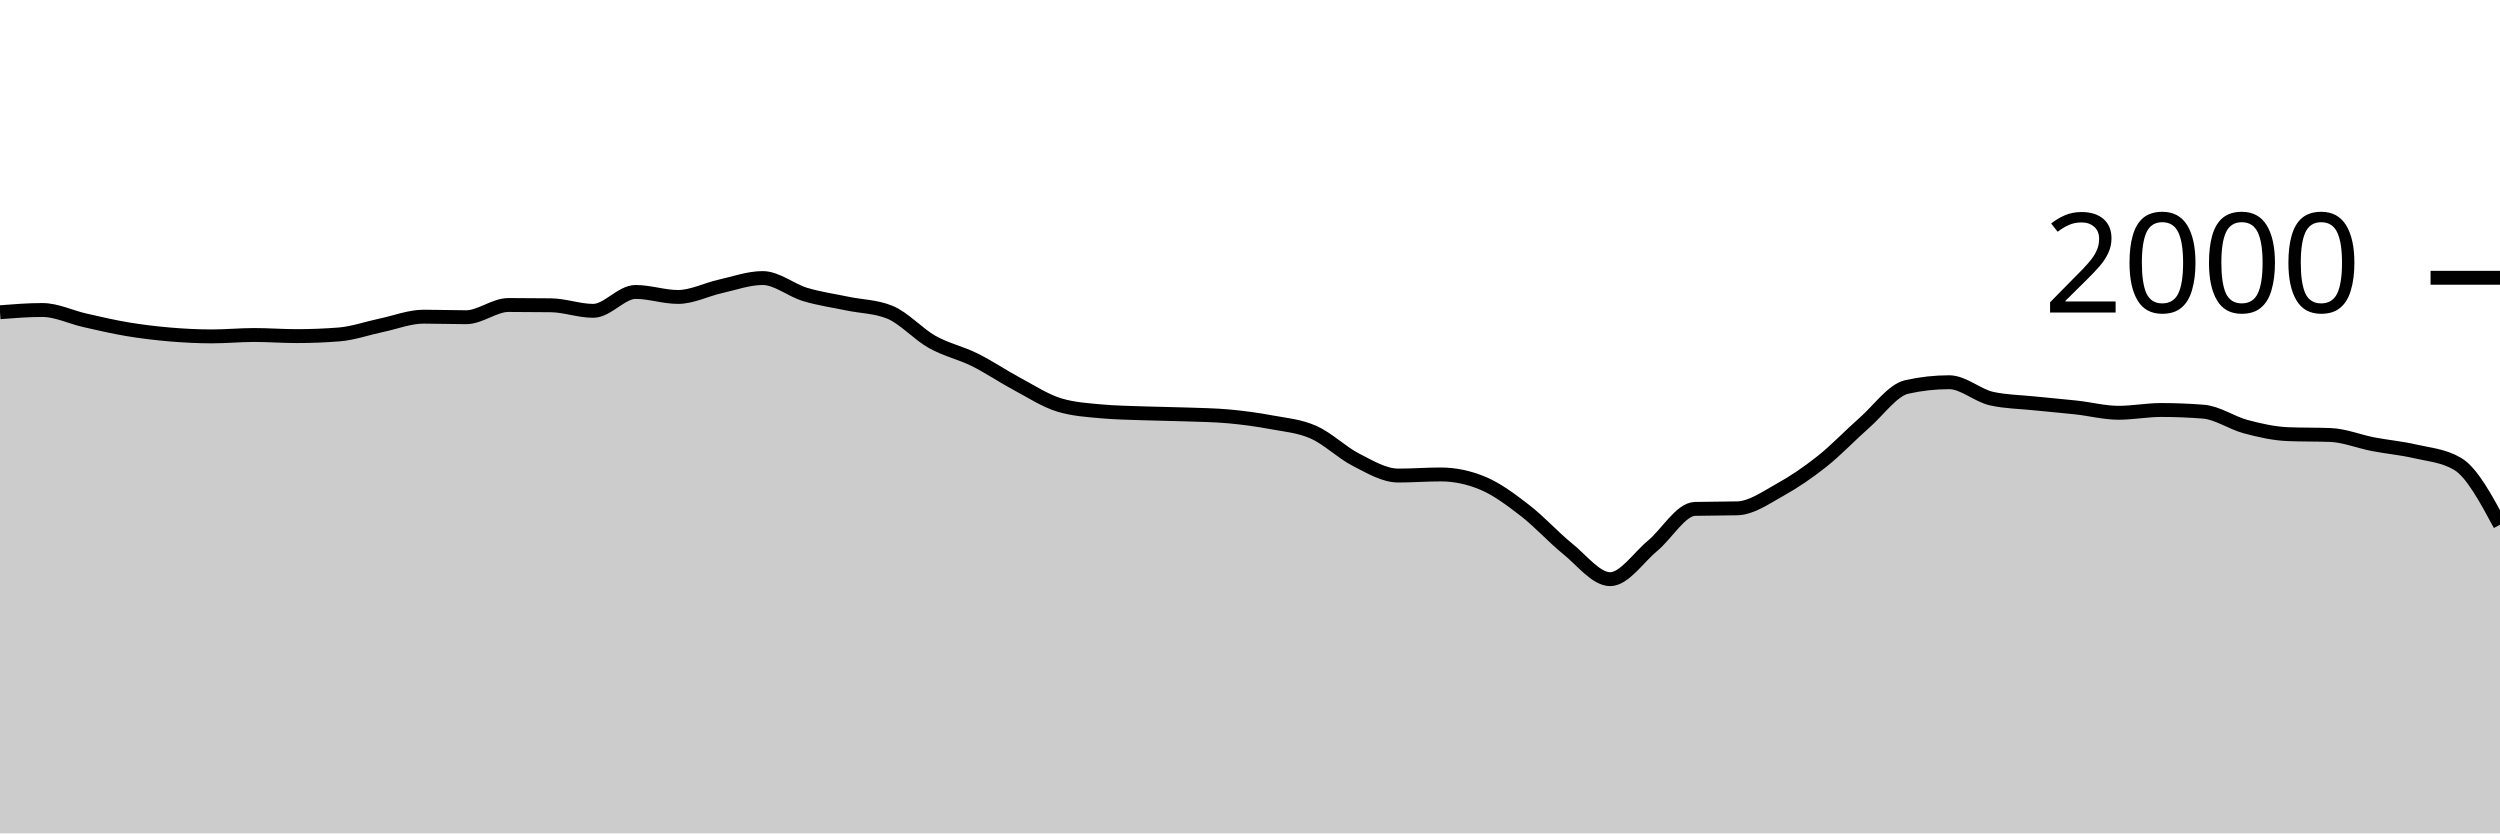
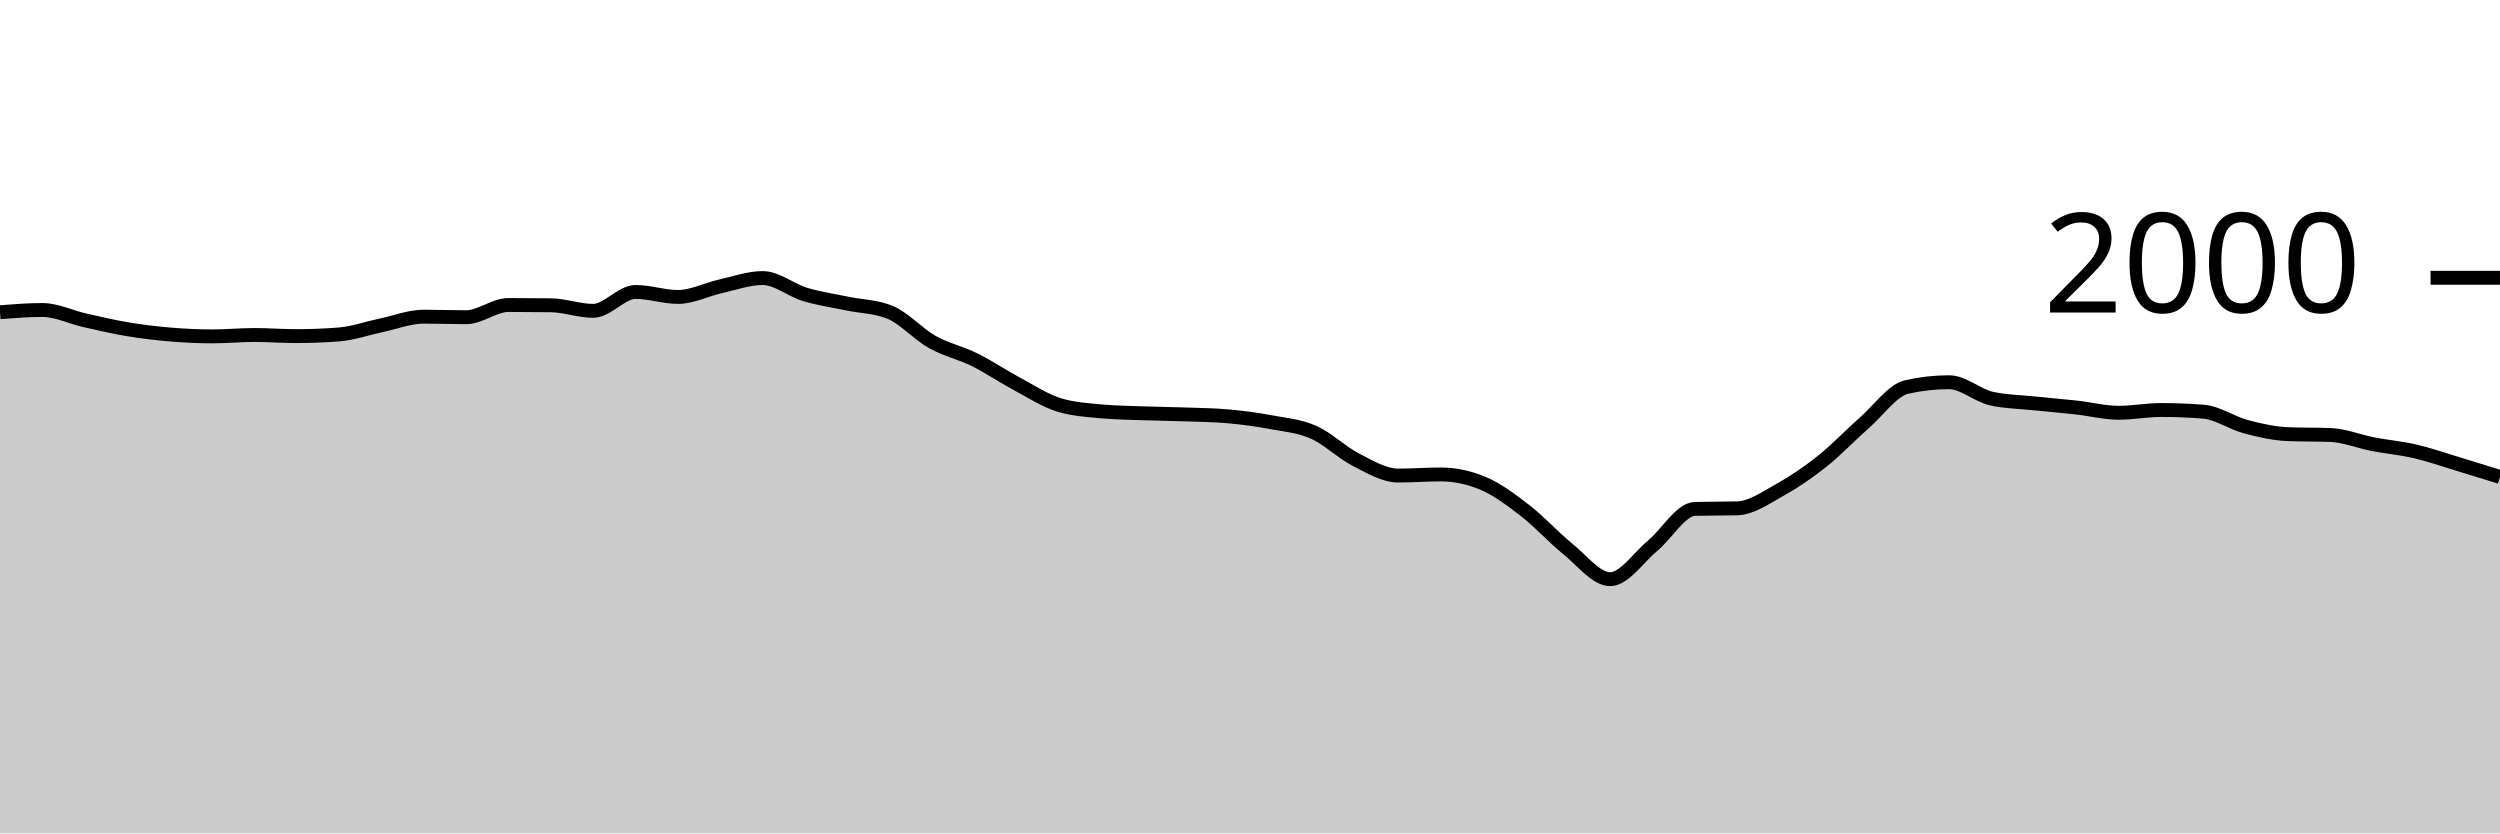
<svg xmlns="http://www.w3.org/2000/svg" viewBox="0 0 180 60">
  <g transform="translate(0,20)">
-     <path class="area" fill="rgba(0, 0, 0, 0.2)" d="M0,2.48C1.017,2.4,2.034,2.32,3.051,2.32C4.068,2.32,5.085,2.83,6.102,3.06C7.119,3.29,8.136,3.53,9.153,3.7C10.169,3.87,11.186,3.993,12.203,4.08C13.22,4.167,14.237,4.22,15.254,4.22C16.271,4.22,17.288,4.12,18.305,4.12C19.322,4.12,20.339,4.2,21.356,4.2C22.373,4.2,23.39,4.16,24.407,4.08C25.424,4,26.441,3.633,27.458,3.42C28.475,3.207,29.492,2.8,30.508,2.8C31.525,2.8,32.542,2.84,33.559,2.84C34.576,2.84,35.593,1.96,36.61,1.96C37.627,1.96,38.644,1.967,39.661,1.98C40.678,1.993,41.695,2.38,42.712,2.38C43.729,2.38,44.746,1.02,45.763,1.02C46.78,1.02,47.797,1.38,48.814,1.38C49.831,1.38,50.847,0.847,51.864,0.62C52.881,0.393,53.898,0.02,54.915,0.02C55.932,0.02,56.949,0.893,57.966,1.2C58.983,1.507,60,1.647,61.017,1.86C62.034,2.073,63.051,2.067,64.068,2.48C65.085,2.893,66.102,4.05,67.119,4.62C68.136,5.19,69.153,5.397,70.169,5.9C71.186,6.403,72.203,7.097,73.22,7.64C74.237,8.183,75.254,8.853,76.271,9.16C77.288,9.467,78.305,9.527,79.322,9.62C80.339,9.713,81.356,9.723,82.373,9.76C83.39,9.797,84.407,9.803,85.424,9.84C86.441,9.877,87.458,9.887,88.475,9.98C89.492,10.073,90.508,10.21,91.525,10.4C92.542,10.59,93.559,10.67,94.576,11.12C95.593,11.57,96.61,12.58,97.627,13.1C98.644,13.62,99.661,14.24,100.678,14.24C101.695,14.24,102.712,14.16,103.729,14.16C104.746,14.16,105.763,14.373,106.78,14.8C107.797,15.227,108.814,15.993,109.831,16.78C110.847,17.567,111.864,18.7,112.881,19.52C113.898,20.34,114.915,21.7,115.932,21.7C116.949,21.7,117.966,20.143,118.983,19.3C120,18.457,121.017,16.667,122.034,16.64C123.051,16.613,124.068,16.627,125.085,16.6C126.102,16.573,127.119,15.843,128.136,15.28C129.153,14.717,130.169,14.027,131.186,13.22C132.203,12.413,133.22,11.333,134.237,10.44C135.254,9.547,136.271,8.087,137.288,7.86C138.305,7.633,139.322,7.52,140.339,7.52C141.356,7.52,142.373,8.473,143.39,8.7C144.407,8.927,145.424,8.933,146.441,9.04C147.458,9.147,148.475,9.227,149.492,9.34C150.508,9.453,151.525,9.72,152.542,9.72C153.559,9.72,154.576,9.52,155.593,9.52C156.61,9.52,157.627,9.56,158.644,9.64C159.661,9.72,160.678,10.45,161.695,10.72C162.712,10.99,163.729,11.22,164.746,11.26C165.763,11.3,166.78,11.28,167.797,11.32C168.814,11.36,169.831,11.783,170.847,11.98C171.864,12.177,172.881,12.263,173.898,12.5C174.915,12.737,175.932,12.8,176.949,13.4C177.966,14,178.983,15.89,180,17.78L180,40C178.983,40,177.966,40,176.949,40C175.932,40,174.915,40,173.898,40C172.881,40,171.864,40,170.847,40C169.831,40,168.814,40,167.797,40C166.78,40,165.763,40,164.746,40C163.729,40,162.712,40,161.695,40C160.678,40,159.661,40,158.644,40C157.627,40,156.61,40,155.593,40C154.576,40,153.559,40,152.542,40C151.525,40,150.508,40,149.492,40C148.475,40,147.458,40,146.441,40C145.424,40,144.407,40,143.39,40C142.373,40,141.356,40,140.339,40C139.322,40,138.305,40,137.288,40C136.271,40,135.254,40,134.237,40C133.22,40,132.203,40,131.186,40C130.169,40,129.153,40,128.136,40C127.119,40,126.102,40,125.085,40C124.068,40,123.051,40,122.034,40C121.017,40,120,40,118.983,40C117.966,40,116.949,40,115.932,40C114.915,40,113.898,40,112.881,40C111.864,40,110.847,40,109.831,40C108.814,40,107.797,40,106.78,40C105.763,40,104.746,40,103.729,40C102.712,40,101.695,40,100.678,40C99.661,40,98.644,40,97.627,40C96.61,40,95.593,40,94.576,40C93.559,40,92.542,40,91.525,40C90.508,40,89.492,40,88.475,40C87.458,40,86.441,40,85.424,40C84.407,40,83.39,40,82.373,40C81.356,40,80.339,40,79.322,40C78.305,40,77.288,40,76.271,40C75.254,40,74.237,40,73.22,40C72.203,40,71.186,40,70.169,40C69.153,40,68.136,40,67.119,40C66.102,40,65.085,40,64.068,40C63.051,40,62.034,40,61.017,40C60,40,58.983,40,57.966,40C56.949,40,55.932,40,54.915,40C53.898,40,52.881,40,51.864,40C50.847,40,49.831,40,48.814,40C47.797,40,46.78,40,45.763,40C44.746,40,43.729,40,42.712,40C41.695,40,40.678,40,39.661,40C38.644,40,37.627,40,36.61,40C35.593,40,34.576,40,33.559,40C32.542,40,31.525,40,30.508,40C29.492,40,28.475,40,27.458,40C26.441,40,25.424,40,24.407,40C23.39,40,22.373,40,21.356,40C20.339,40,19.322,40,18.305,40C17.288,40,16.271,40,15.254,40C14.237,40,13.22,40,12.203,40C11.186,40,10.169,40,9.153,40C8.136,40,7.119,40,6.102,40C5.085,40,4.068,40,3.051,40C2.034,40,1.017,40,0,40Z" />
-     <path class="line" stroke="black" fill="none" d="M0,2.48C1.017,2.4,2.034,2.32,3.051,2.32C4.068,2.32,5.085,2.83,6.102,3.06C7.119,3.29,8.136,3.53,9.153,3.7C10.169,3.87,11.186,3.993,12.203,4.08C13.22,4.167,14.237,4.22,15.254,4.22C16.271,4.22,17.288,4.12,18.305,4.12C19.322,4.12,20.339,4.2,21.356,4.2C22.373,4.2,23.39,4.16,24.407,4.08C25.424,4,26.441,3.633,27.458,3.42C28.475,3.207,29.492,2.8,30.508,2.8C31.525,2.8,32.542,2.84,33.559,2.84C34.576,2.84,35.593,1.96,36.61,1.96C37.627,1.96,38.644,1.967,39.661,1.98C40.678,1.993,41.695,2.38,42.712,2.38C43.729,2.38,44.746,1.02,45.763,1.02C46.78,1.02,47.797,1.38,48.814,1.38C49.831,1.38,50.847,0.847,51.864,0.62C52.881,0.393,53.898,0.02,54.915,0.02C55.932,0.02,56.949,0.893,57.966,1.2C58.983,1.507,60,1.647,61.017,1.86C62.034,2.073,63.051,2.067,64.068,2.48C65.085,2.893,66.102,4.05,67.119,4.62C68.136,5.19,69.153,5.397,70.169,5.9C71.186,6.403,72.203,7.097,73.22,7.64C74.237,8.183,75.254,8.853,76.271,9.16C77.288,9.467,78.305,9.527,79.322,9.62C80.339,9.713,81.356,9.723,82.373,9.76C83.39,9.797,84.407,9.803,85.424,9.84C86.441,9.877,87.458,9.887,88.475,9.98C89.492,10.073,90.508,10.21,91.525,10.4C92.542,10.59,93.559,10.67,94.576,11.12C95.593,11.57,96.61,12.58,97.627,13.1C98.644,13.62,99.661,14.24,100.678,14.24C101.695,14.24,102.712,14.16,103.729,14.16C104.746,14.16,105.763,14.373,106.78,14.8C107.797,15.227,108.814,15.993,109.831,16.78C110.847,17.567,111.864,18.7,112.881,19.52C113.898,20.34,114.915,21.7,115.932,21.7C116.949,21.7,117.966,20.143,118.983,19.3C120,18.457,121.017,16.667,122.034,16.64C123.051,16.613,124.068,16.627,125.085,16.6C126.102,16.573,127.119,15.843,128.136,15.28C129.153,14.717,130.169,14.027,131.186,13.22C132.203,12.413,133.22,11.333,134.237,10.44C135.254,9.547,136.271,8.087,137.288,7.86C138.305,7.633,139.322,7.52,140.339,7.52C141.356,7.52,142.373,8.473,143.39,8.7C144.407,8.927,145.424,8.933,146.441,9.04C147.458,9.147,148.475,9.227,149.492,9.34C150.508,9.453,151.525,9.72,152.542,9.72C153.559,9.72,154.576,9.52,155.593,9.52C156.61,9.52,157.627,9.56,158.644,9.64C159.661,9.72,160.678,10.45,161.695,10.72C162.712,10.99,163.729,11.22,164.746,11.26C165.763,11.3,166.78,11.28,167.797,11.32C168.814,11.36,169.831,11.783,170.847,11.98C171.864,12.177,172.881,12.263,173.898,12.5C174.915,12.737,175.932,12.8,176.949,13.4C177.966,14,178.983,15.89,180,17.78" />
+     <path class="area" fill="rgba(0, 0, 0, 0.2)" d="M0,2.48C1.017,2.4,2.034,2.32,3.051,2.32C4.068,2.32,5.085,2.83,6.102,3.06C7.119,3.29,8.136,3.53,9.153,3.7C10.169,3.87,11.186,3.993,12.203,4.08C13.22,4.167,14.237,4.22,15.254,4.22C16.271,4.22,17.288,4.12,18.305,4.12C19.322,4.12,20.339,4.2,21.356,4.2C22.373,4.2,23.39,4.16,24.407,4.08C25.424,4,26.441,3.633,27.458,3.42C28.475,3.207,29.492,2.8,30.508,2.8C31.525,2.8,32.542,2.84,33.559,2.84C34.576,2.84,35.593,1.96,36.61,1.96C37.627,1.96,38.644,1.967,39.661,1.98C40.678,1.993,41.695,2.38,42.712,2.38C43.729,2.38,44.746,1.02,45.763,1.02C46.78,1.02,47.797,1.38,48.814,1.38C49.831,1.38,50.847,0.847,51.864,0.62C52.881,0.393,53.898,0.02,54.915,0.02C55.932,0.02,56.949,0.893,57.966,1.2C58.983,1.507,60,1.647,61.017,1.86C62.034,2.073,63.051,2.067,64.068,2.48C65.085,2.893,66.102,4.05,67.119,4.62C68.136,5.19,69.153,5.397,70.169,5.9C71.186,6.403,72.203,7.097,73.22,7.64C74.237,8.183,75.254,8.853,76.271,9.16C77.288,9.467,78.305,9.527,79.322,9.62C80.339,9.713,81.356,9.723,82.373,9.76C83.39,9.797,84.407,9.803,85.424,9.84C86.441,9.877,87.458,9.887,88.475,9.98C89.492,10.073,90.508,10.21,91.525,10.4C92.542,10.59,93.559,10.67,94.576,11.12C95.593,11.57,96.61,12.58,97.627,13.1C98.644,13.62,99.661,14.24,100.678,14.24C101.695,14.24,102.712,14.16,103.729,14.16C104.746,14.16,105.763,14.373,106.78,14.8C107.797,15.227,108.814,15.993,109.831,16.78C110.847,17.567,111.864,18.7,112.881,19.52C113.898,20.34,114.915,21.7,115.932,21.7C116.949,21.7,117.966,20.143,118.983,19.3C120,18.457,121.017,16.667,122.034,16.64C123.051,16.613,124.068,16.627,125.085,16.6C126.102,16.573,127.119,15.843,128.136,15.28C129.153,14.717,130.169,14.027,131.186,13.22C132.203,12.413,133.22,11.333,134.237,10.44C135.254,9.547,136.271,8.087,137.288,7.86C138.305,7.633,139.322,7.52,140.339,7.52C141.356,7.52,142.373,8.473,143.39,8.7C144.407,8.927,145.424,8.933,146.441,9.04C147.458,9.147,148.475,9.227,149.492,9.34C150.508,9.453,151.525,9.72,152.542,9.72C153.559,9.72,154.576,9.52,155.593,9.52C156.61,9.52,157.627,9.56,158.644,9.64C159.661,9.72,160.678,10.45,161.695,10.72C162.712,10.99,163.729,11.22,164.746,11.26C165.763,11.3,166.78,11.28,167.797,11.32C168.814,11.36,169.831,11.783,170.847,11.98C171.864,12.177,172.881,12.263,173.898,12.5C174.915,12.737,175.932,13.093,176.949,13.4C177.966,13.707,178.983,14.023,180,14.34L180,40C178.983,40,177.966,40,176.949,40C175.932,40,174.915,40,173.898,40C172.881,40,171.864,40,170.847,40C169.831,40,168.814,40,167.797,40C166.78,40,165.763,40,164.746,40C163.729,40,162.712,40,161.695,40C160.678,40,159.661,40,158.644,40C157.627,40,156.61,40,155.593,40C154.576,40,153.559,40,152.542,40C151.525,40,150.508,40,149.492,40C148.475,40,147.458,40,146.441,40C145.424,40,144.407,40,143.39,40C142.373,40,141.356,40,140.339,40C139.322,40,138.305,40,137.288,40C136.271,40,135.254,40,134.237,40C133.22,40,132.203,40,131.186,40C130.169,40,129.153,40,128.136,40C127.119,40,126.102,40,125.085,40C124.068,40,123.051,40,122.034,40C121.017,40,120,40,118.983,40C117.966,40,116.949,40,115.932,40C114.915,40,113.898,40,112.881,40C111.864,40,110.847,40,109.831,40C108.814,40,107.797,40,106.78,40C105.763,40,104.746,40,103.729,40C102.712,40,101.695,40,100.678,40C99.661,40,98.644,40,97.627,40C96.61,40,95.593,40,94.576,40C93.559,40,92.542,40,91.525,40C90.508,40,89.492,40,88.475,40C87.458,40,86.441,40,85.424,40C84.407,40,83.39,40,82.373,40C81.356,40,80.339,40,79.322,40C78.305,40,77.288,40,76.271,40C75.254,40,74.237,40,73.22,40C72.203,40,71.186,40,70.169,40C69.153,40,68.136,40,67.119,40C66.102,40,65.085,40,64.068,40C63.051,40,62.034,40,61.017,40C60,40,58.983,40,57.966,40C56.949,40,55.932,40,54.915,40C53.898,40,52.881,40,51.864,40C50.847,40,49.831,40,48.814,40C47.797,40,46.78,40,45.763,40C44.746,40,43.729,40,42.712,40C41.695,40,40.678,40,39.661,40C38.644,40,37.627,40,36.61,40C35.593,40,34.576,40,33.559,40C32.542,40,31.525,40,30.508,40C29.492,40,28.475,40,27.458,40C26.441,40,25.424,40,24.407,40C23.39,40,22.373,40,21.356,40C20.339,40,19.322,40,18.305,40C17.288,40,16.271,40,15.254,40C14.237,40,13.22,40,12.203,40C11.186,40,10.169,40,9.153,40C8.136,40,7.119,40,6.102,40C5.085,40,4.068,40,3.051,40C2.034,40,1.017,40,0,40Z" />
+     <path class="line" stroke="black" fill="none" d="M0,2.48C1.017,2.4,2.034,2.32,3.051,2.32C4.068,2.32,5.085,2.83,6.102,3.06C7.119,3.29,8.136,3.53,9.153,3.7C10.169,3.87,11.186,3.993,12.203,4.08C13.22,4.167,14.237,4.22,15.254,4.22C16.271,4.22,17.288,4.12,18.305,4.12C19.322,4.12,20.339,4.2,21.356,4.2C22.373,4.2,23.39,4.16,24.407,4.08C25.424,4,26.441,3.633,27.458,3.42C28.475,3.207,29.492,2.8,30.508,2.8C31.525,2.8,32.542,2.84,33.559,2.84C34.576,2.84,35.593,1.96,36.61,1.96C37.627,1.96,38.644,1.967,39.661,1.98C40.678,1.993,41.695,2.38,42.712,2.38C43.729,2.38,44.746,1.02,45.763,1.02C46.78,1.02,47.797,1.38,48.814,1.38C49.831,1.38,50.847,0.847,51.864,0.62C52.881,0.393,53.898,0.02,54.915,0.02C55.932,0.02,56.949,0.893,57.966,1.2C58.983,1.507,60,1.647,61.017,1.86C62.034,2.073,63.051,2.067,64.068,2.48C65.085,2.893,66.102,4.05,67.119,4.62C68.136,5.19,69.153,5.397,70.169,5.9C71.186,6.403,72.203,7.097,73.22,7.64C74.237,8.183,75.254,8.853,76.271,9.16C77.288,9.467,78.305,9.527,79.322,9.62C80.339,9.713,81.356,9.723,82.373,9.76C83.39,9.797,84.407,9.803,85.424,9.84C86.441,9.877,87.458,9.887,88.475,9.98C89.492,10.073,90.508,10.21,91.525,10.4C92.542,10.59,93.559,10.67,94.576,11.12C95.593,11.57,96.61,12.58,97.627,13.1C98.644,13.62,99.661,14.24,100.678,14.24C101.695,14.24,102.712,14.16,103.729,14.16C104.746,14.16,105.763,14.373,106.78,14.8C107.797,15.227,108.814,15.993,109.831,16.78C110.847,17.567,111.864,18.7,112.881,19.52C113.898,20.34,114.915,21.7,115.932,21.7C116.949,21.7,117.966,20.143,118.983,19.3C120,18.457,121.017,16.667,122.034,16.64C123.051,16.613,124.068,16.627,125.085,16.6C126.102,16.573,127.119,15.843,128.136,15.28C129.153,14.717,130.169,14.027,131.186,13.22C132.203,12.413,133.22,11.333,134.237,10.44C135.254,9.547,136.271,8.087,137.288,7.86C138.305,7.633,139.322,7.52,140.339,7.52C141.356,7.52,142.373,8.473,143.39,8.7C144.407,8.927,145.424,8.933,146.441,9.04C147.458,9.147,148.475,9.227,149.492,9.34C150.508,9.453,151.525,9.72,152.542,9.72C153.559,9.72,154.576,9.52,155.593,9.52C156.61,9.52,157.627,9.56,158.644,9.64C159.661,9.72,160.678,10.45,161.695,10.72C162.712,10.99,163.729,11.22,164.746,11.26C165.763,11.3,166.78,11.28,167.797,11.32C168.814,11.36,169.831,11.783,170.847,11.98C171.864,12.177,172.881,12.263,173.898,12.5C174.915,12.737,175.932,13.093,176.949,13.4C177.966,13.707,178.983,14.023,180,14.34" />
    <path class="axis-ceiling" stroke-width="1" stroke="black" fill="none" d="M175,0L180,0" />
    <text class="axis-ceiling-label" font-family="sans-serif" text-anchor="end" font-size="10px" x="170" y="2.5">2000</text>
  </g>
</svg>
